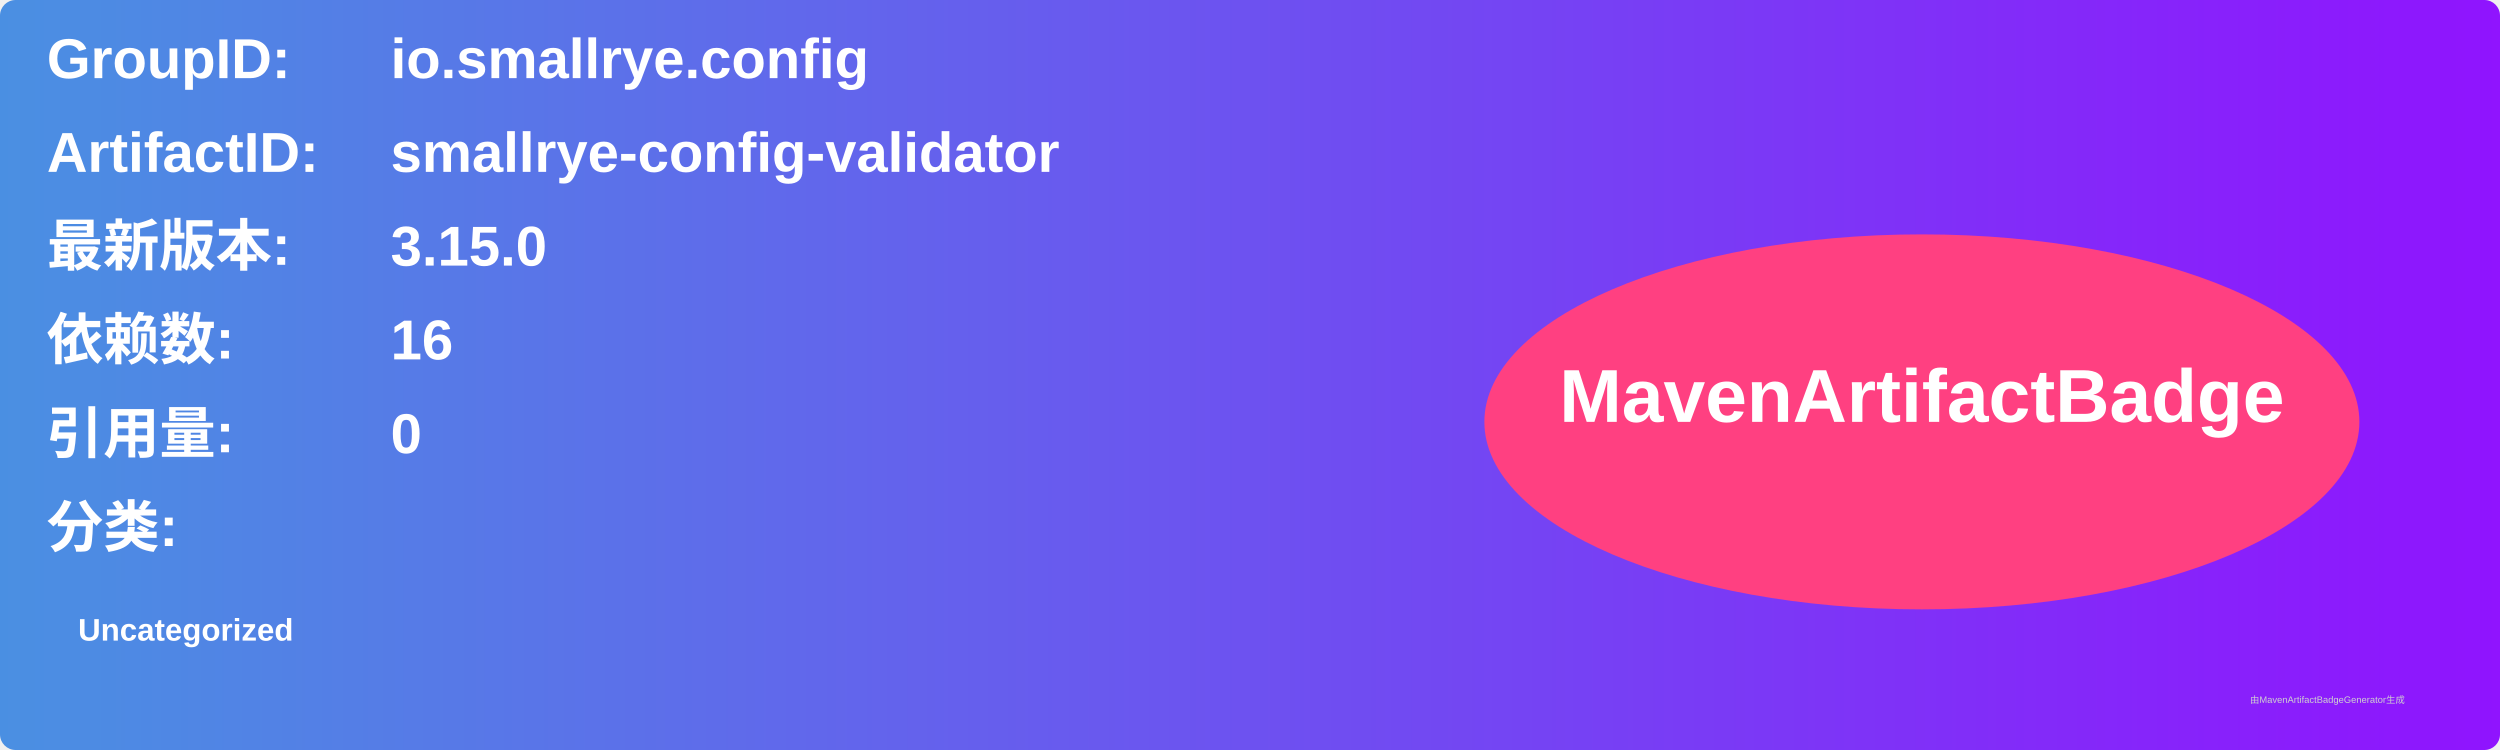
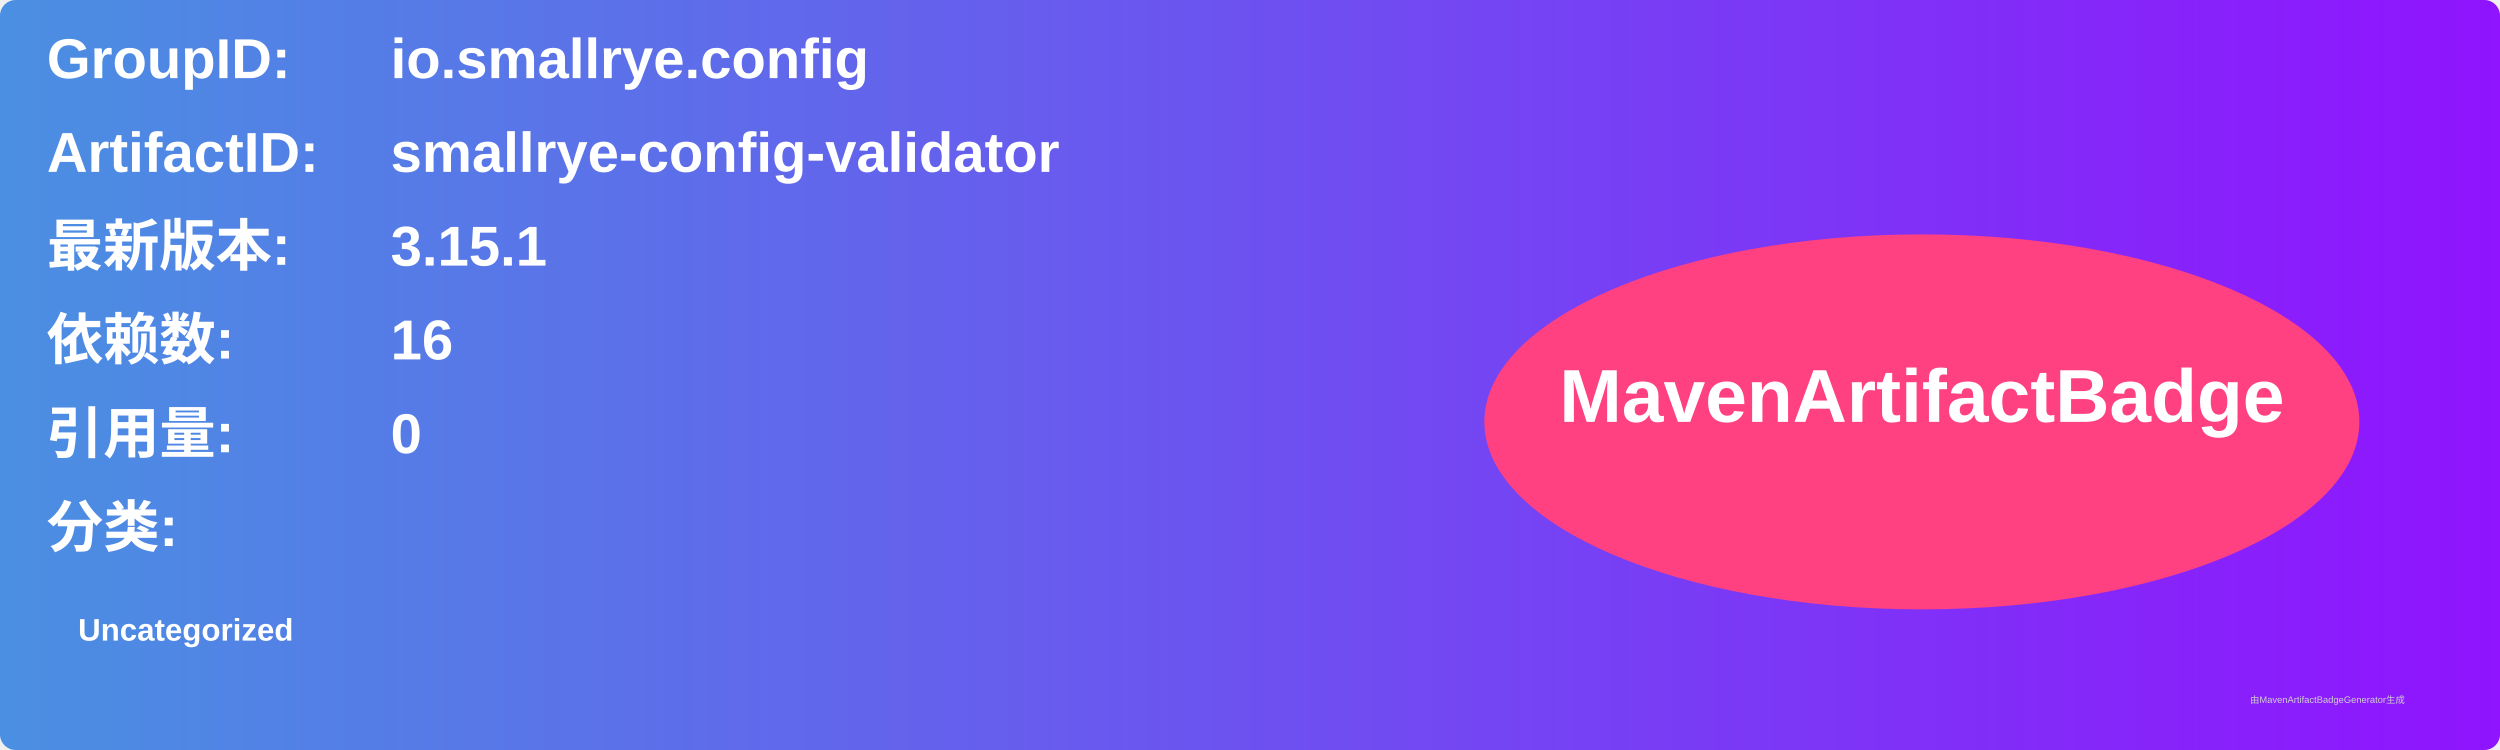
<svg xmlns="http://www.w3.org/2000/svg" width="800" height="240" viewBox="0 0 800 240">
  <linearGradient id="grad" x1="0%" y1="0%" x2="100%" y2="0%">
    <stop offset="0%" stop-color="#4a90e2" />
    <stop offset="100%" stop-color="#9013fe" />
  </linearGradient>
  <rect width="100%" height="100%" rx="5" ry="5" fill="url(#grad)" />
  <g transform="translate(15, 15)">
    <text x="0" y="10" font-family="Arial" font-size="18" fill="white" font-weight="bold" width="260">GroupID:</text>
    <text x="110" y="10" font-family="Arial" font-size="18" fill="white" font-weight="bold" width="460">io.smallrye.config</text>
    <text x="0" y="40" font-family="Arial" font-size="18" fill="white" font-weight="bold" width="260">ArtifactID:</text>
    <text x="110" y="40" font-family="Arial" font-size="18" fill="white" font-weight="bold" width="460">smallrye-config-validator</text>
    <text x="0" y="70" font-family="Arial" font-size="18" fill="white" font-weight="bold">最新版本:</text>
    <text x="110" y="70" font-family="Arial" font-size="18" fill="white" font-weight="bold">
-       <tspan font-weight="bold">3.15.0</tspan>
+       <tspan font-weight="bold">3.15.1</tspan>
    </text>
    <text x="0" y="100" font-family="Arial" font-size="18" fill="white" font-weight="bold">依赖数: </text>
    <text x="110" y="100" font-family="Arial" font-size="18" fill="white">
      <tspan font-weight="bold">16</tspan>
    </text>
    <text x="0" y="130" font-family="Arial" font-size="18" fill="white" font-weight="bold">引用量: </text>
    <text x="110" y="130" font-family="Arial" font-size="18" fill="white">
      <tspan font-weight="bold">0</tspan>
    </text>
    <text x="0" y="160" font-family="Arial" font-size="18" fill="white" font-weight="bold">分类:</text>
    <text x="10" y="190" font-family="Arial" font-size="10" fill="white">
      <tspan font-weight="bold">Uncategorized</tspan>
    </text>
    <ellipse cx="600" cy="120" rx="140" ry="60" fill="#ff4081" />
    <text x="600" y="120" text-anchor="middle" font-family="Arial" font-size="24" fill="white" font-weight="bold">MavenArtifactBadge</text>
  </g>
  <text x="720" y="225" font-family="Arial" font-size="3" fill="#d0d0d0">由MavenArtifactBadgeGenerator生成</text>
</svg>
